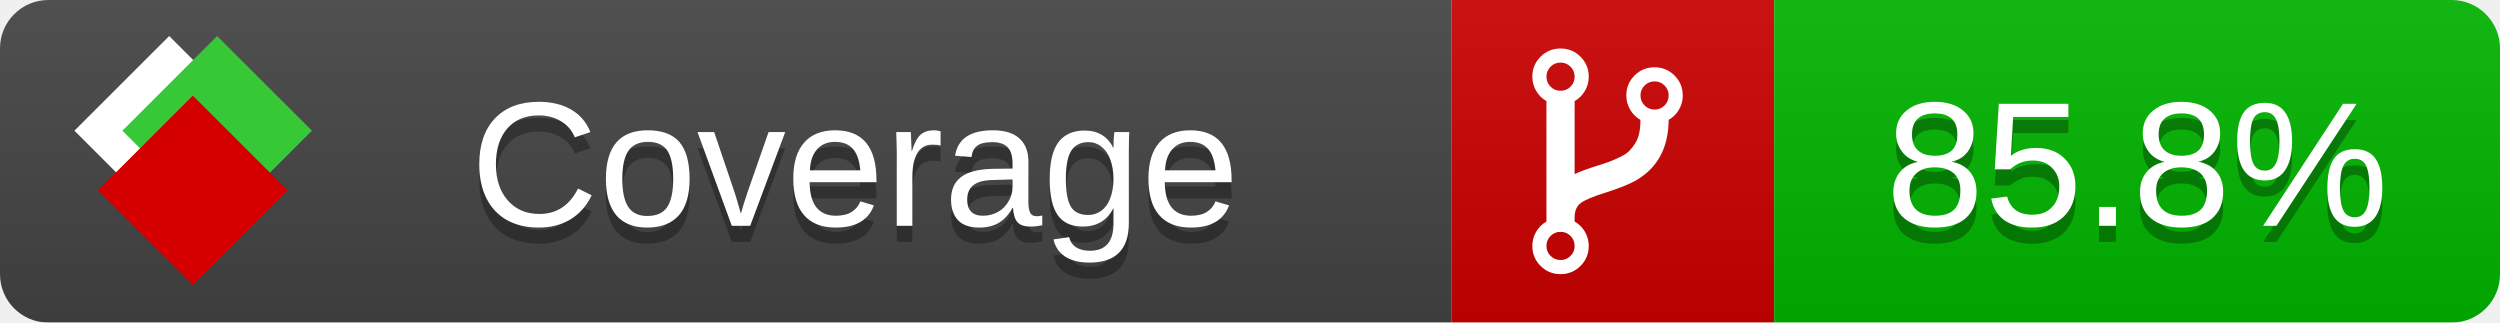
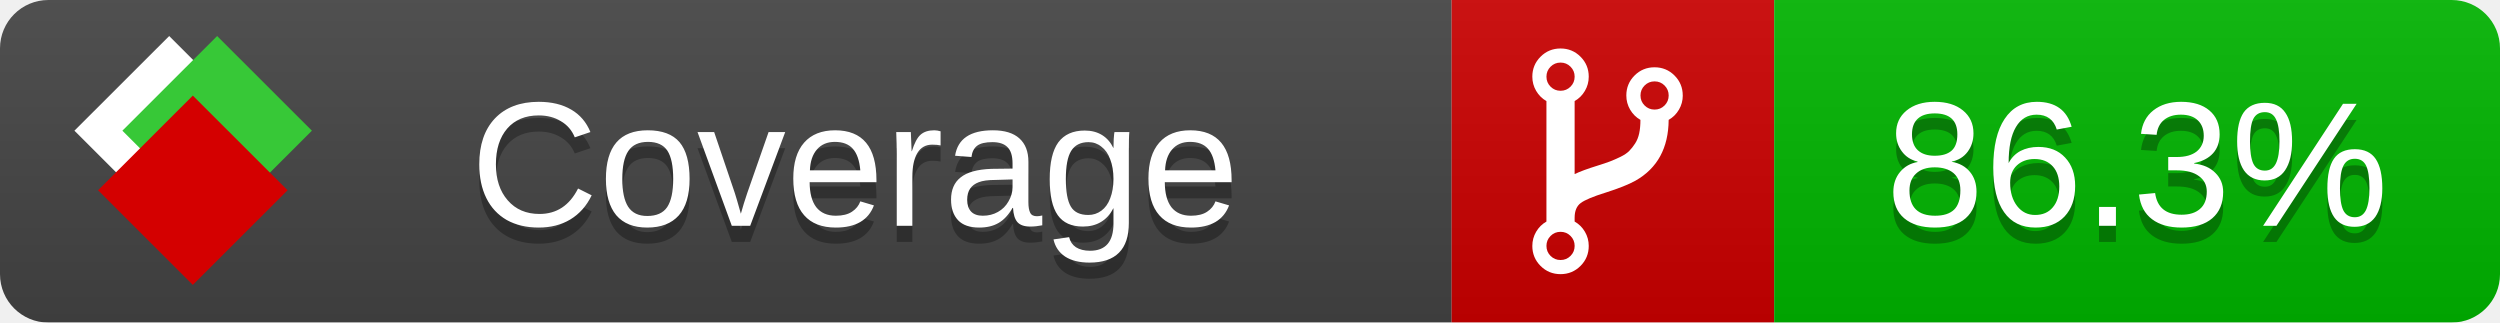
<svg xmlns="http://www.w3.org/2000/svg" xmlns:xlink="http://www.w3.org/1999/xlink" width="155" height="20">
  <style type="text/css">
          
            @keyframes fade1 {
                0% { visibility: visible; opacity: 1; }
               27% { visibility: visible; opacity: 1; }
               33% { visibility: hidden; opacity: 0; }
               60% { visibility: hidden; opacity: 0; }
               66% { visibility: hidden; opacity: 0; }
               93% { visibility: hidden; opacity: 0; }
              100% { visibility: visible; opacity: 1; }
            }
            @keyframes fade2 {
                0% { visibility: hidden; opacity: 0; }
               27% { visibility: hidden; opacity: 0; }
               33% { visibility: visible; opacity: 1; }
               60% { visibility: visible; opacity: 1; }
               66% { visibility: hidden; opacity: 0; }
               93% { visibility: hidden; opacity: 0; }
              100% { visibility: hidden; opacity: 0; }
            }
            @keyframes fade3 {
                0% { visibility: hidden; opacity: 0; }
               27% { visibility: hidden; opacity: 0; }
               33% { visibility: hidden; opacity: 0; }
               60% { visibility: hidden; opacity: 0; }
               66% { visibility: visible; opacity: 1; }
               93% { visibility: visible; opacity: 1; }
              100% { visibility: hidden; opacity: 0; }
            }
            .linecoverage {
                animation-duration: 15s;
                animation-name: fade1;
                animation-iteration-count: infinite;
            }
            .branchcoverage {
                animation-duration: 15s;
                animation-name: fade2;
                animation-iteration-count: infinite;
            }
            .methodcoverage {
                animation-duration: 15s;
                animation-name: fade3;
                animation-iteration-count: infinite;
            }
          
    </style>
  <defs>
    <linearGradient id="gradient" x2="0" y2="100%">
      <stop offset="0" stop-color="#bbb" stop-opacity=".1" />
      <stop offset="1" stop-opacity=".1" />
    </linearGradient>
    <linearGradient id="c">
      <stop offset="0" stop-color="#d40000" />
      <stop offset="1" stop-color="#ff2a2a" />
    </linearGradient>
    <linearGradient id="a">
      <stop offset="0" stop-color="#e0e0de" />
      <stop offset="1" stop-color="#fff" />
    </linearGradient>
    <linearGradient id="b">
      <stop offset="0" stop-color="#37c837" />
      <stop offset="1" stop-color="#217821" />
    </linearGradient>
    <linearGradient xlink:href="#a" id="e" x1="106.44" x2="69.96" y1="-11.96" y2="-46.84" gradientTransform="matrix(-.8426 -.00045 -.00045 -.8426 -94.27 -75.82)" gradientUnits="userSpaceOnUse" />
    <linearGradient xlink:href="#b" id="f" x1="56.19" x2="77.97" y1="-23.45" y2="10.62" gradientTransform="matrix(.8426 .00045 .00045 .8426 94.27 75.82)" gradientUnits="userSpaceOnUse" />
    <linearGradient xlink:href="#c" id="g" x1="79.98" x2="132.9" y1="10.79" y2="10.79" gradientTransform="matrix(.8426 .00045 .00045 .8426 94.27 75.82)" gradientUnits="userSpaceOnUse" />
    <mask id="mask">
      <rect width="155" height="20" rx="3" fill="#fff" />
    </mask>
    <g id="icon" transform="matrix(.04486 0 0 .04481 -.48 -.63)">
      <rect width="52.92" height="52.92" x="-109.72" y="-27.13" fill="url(#e)" transform="rotate(-135)" />
      <rect width="52.92" height="52.92" x="70.19" y="-39.18" fill="url(#f)" transform="rotate(45)" />
      <rect width="52.92" height="52.92" x="80.05" y="-15.74" fill="url(#g)" transform="rotate(45)" />
    </g>
  </defs>
  <g mask="url(#mask)">
    <rect x="0" y="0" width="90" height="20" fill="#444" />
    <rect x="90" y="0" width="20" height="20" fill="#c00" />
    <rect x="110" y="0" width="45" height="20" fill="#00B600" />
    <rect x="0" y="0" width="155" height="20" fill="url(#gradient)" />
  </g>
  <g>
    <path class="" fill="#fff" d="m 97.628,15.247 q 0,-0.364 -0.255,-0.619 -0.255,-0.255 -0.619,-0.255 -0.364,0 -0.619,0.255 -0.255,0.255 -0.255,0.619 0,0.364 0.255,0.619 0.255,0.255 0.619,0.255 0.364,0 0.619,-0.255 0.255,-0.255 0.255,-0.619 z m 0,-10.493 q 0,-0.364 -0.255,-0.619 -0.255,-0.255 -0.619,-0.255 -0.364,0 -0.619,0.255 -0.255,0.255 -0.255,0.619 0,0.364 0.255,0.619 0.255,0.255 0.619,0.255 0.364,0 0.619,-0.255 0.255,-0.255 0.255,-0.619 z m 5.83,1.166 q 0,-0.364 -0.255,-0.619 -0.255,-0.255 -0.619,-0.255 -0.364,0 -0.619,0.255 -0.255,0.255 -0.255,0.619 0,0.364 0.255,0.619 0.255,0.255 0.619,0.255 0.364,0 0.619,-0.255 0.255,-0.255 0.255,-0.619 z m 0.874,0 q 0,0.474 -0.237,0.879 -0.237,0.405 -0.638,0.633 -0.018,2.614 -2.059,3.771 -0.619,0.346 -1.849,0.738 -1.166,0.364 -1.544,0.647 -0.378,0.282 -0.378,0.911 l 0,0.237 q 0.401,0.228 0.638,0.633 0.237,0.405 0.237,0.879 0,0.729 -0.51,1.239 -0.51,0.51 -1.239,0.51 -0.729,0 -1.239,-0.51 -0.51,-0.51 -0.51,-1.239 0,-0.474 0.237,-0.879 0.237,-0.405 0.638,-0.633 l 0,-7.469 q -0.401,-0.228 -0.638,-0.633 -0.237,-0.405 -0.237,-0.879 0,-0.729 0.51,-1.239 0.51,-0.51 1.239,-0.51 0.729,0 1.239,0.51 0.51,0.51 0.51,1.239 0,0.474 -0.237,0.879 -0.237,0.405 -0.638,0.633 l 0,4.527 q 0.492,-0.237 1.403,-0.519 0.501,-0.155 0.797,-0.269 0.296,-0.114 0.642,-0.282 0.346,-0.169 0.537,-0.36 0.191,-0.191 0.369,-0.465 0.178,-0.273 0.255,-0.633 0.077,-0.36 0.077,-0.833 -0.401,-0.228 -0.638,-0.633 -0.237,-0.405 -0.237,-0.879 0,-0.729 0.51,-1.239 0.51,-0.51 1.239,-0.51 0.729,0 1.239,0.51 0.51,0.51 0.51,1.239 z" />
  </g>
  <g fill="#fff" text-anchor="middle" font-family="Verdana,Arial,Geneva,sans-serif" font-size="11">
    <a xlink:href="https://github.com/danielpalme/ReportGenerator" target="_top">
      <use xlink:href="#icon" transform="translate(3,1) scale(3.5)" />
    </a>
    <text x="53" y="15" fill="#010101" fill-opacity=".3">Coverage</text>
    <text x="53" y="14" fill="#fff">Coverage</text>
-     <text class="" x="132.5" y="15" fill="#010101" fill-opacity=".3">85.8%</text>
-     <text class="" x="132.5" y="14">85.8%</text>
+     <text class="" x="132.5" y="15" fill="#010101" fill-opacity=".3">86.3%</text>
+     <text class="" x="132.5" y="14">86.3%</text>
  </g>
  <g>
    <rect class="" x="90" y="0" width="65" height="20" fill-opacity="0" />
  </g>
</svg>
